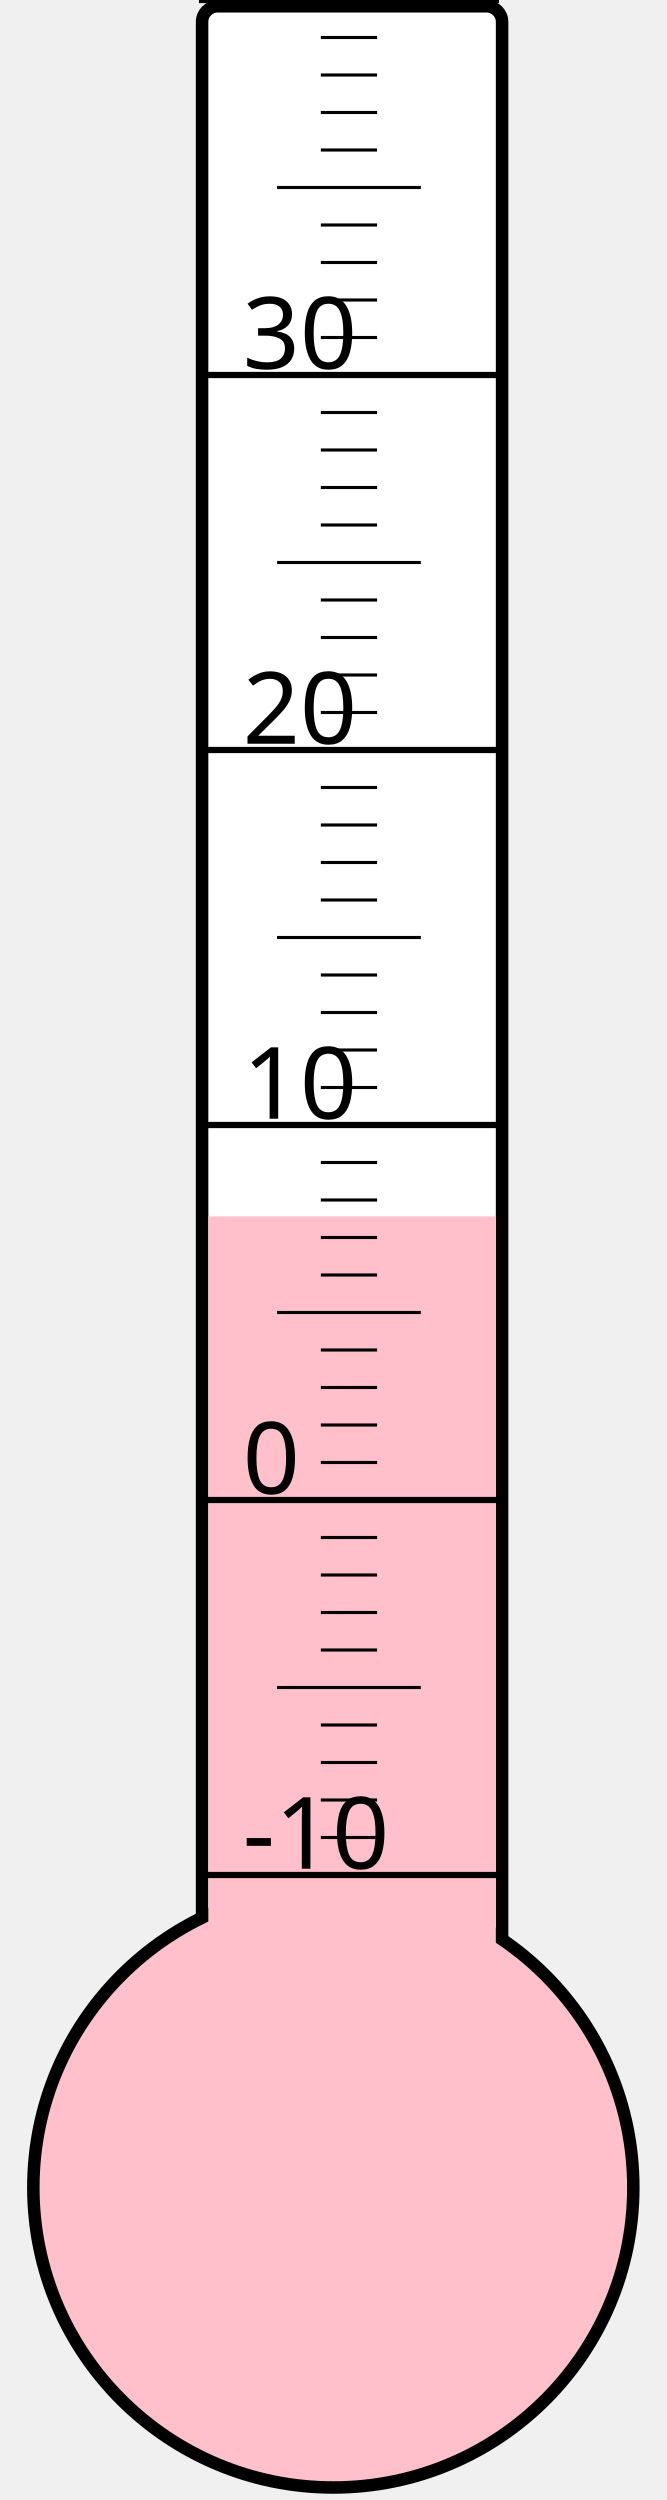
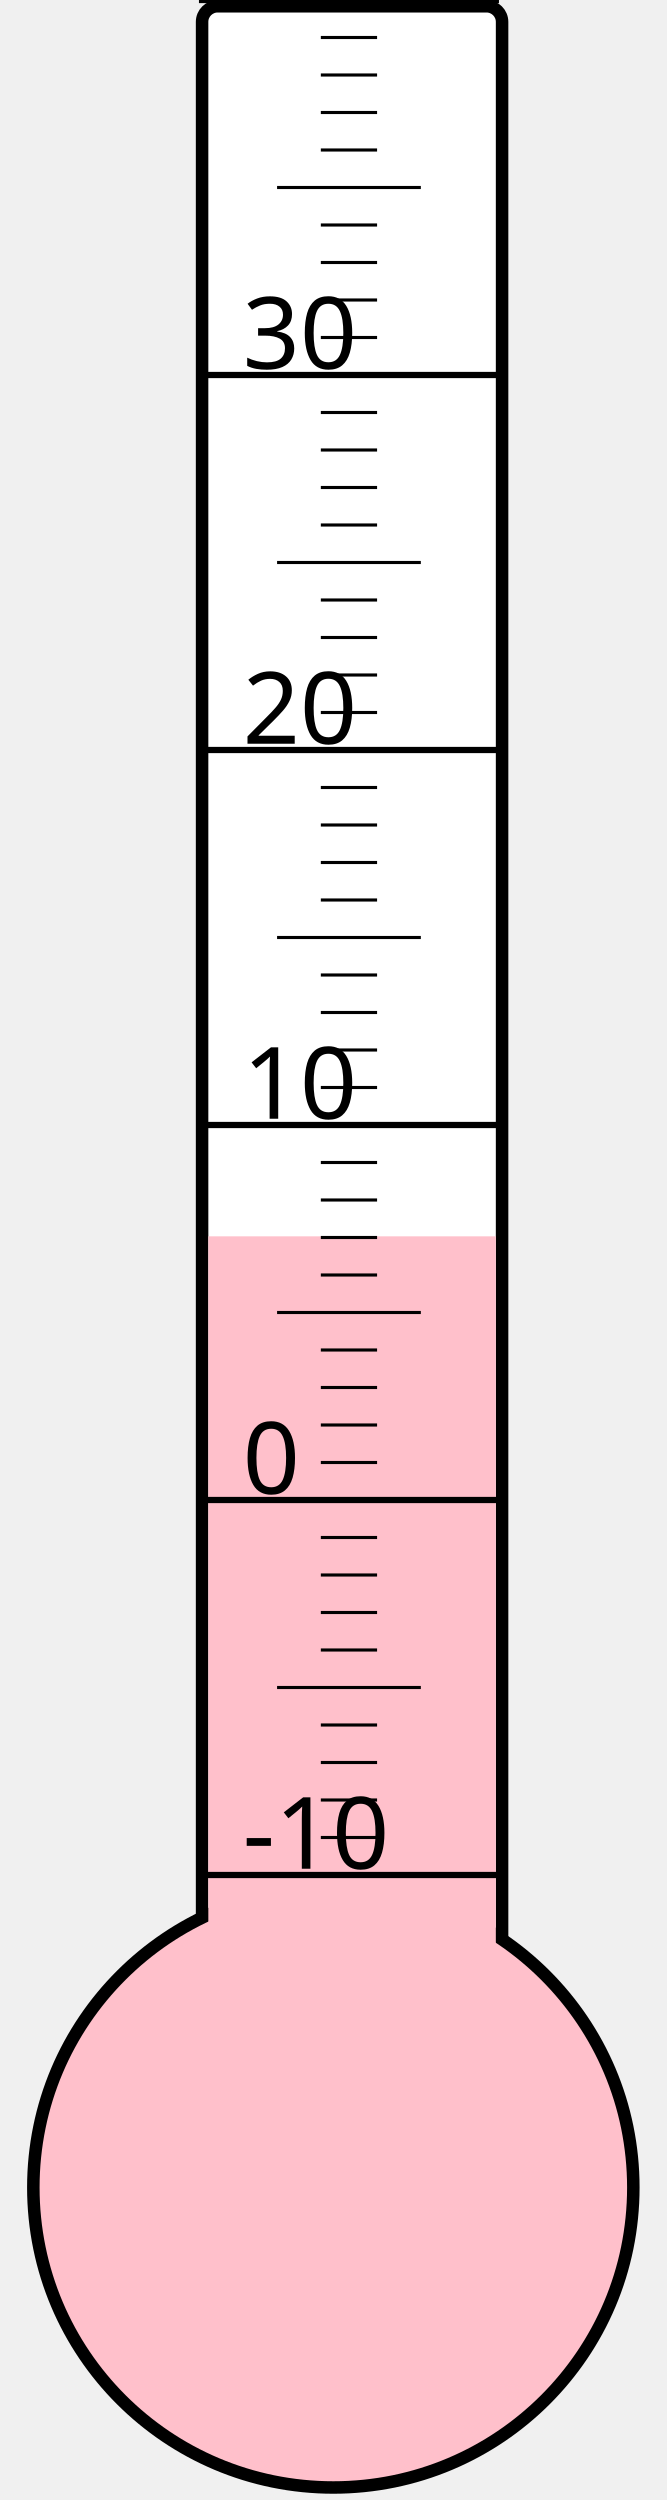
<svg xmlns="http://www.w3.org/2000/svg" width="40px" height="150px" viewBox="0 0 200 800">
  <rect width="200" height="800" x="0" y="0" style="fill: #ffffeb; fill-opacity: 0;" />
  <rect width="96" height="680" x="58" y="2" rx="5" ry="5" style="fill: white; fill-opacity: 1; stroke: black; stroke-width: 4;" />
  <circle cx="100" cy="700" r="96" style="fill: pink; stroke: black; stroke-width: 4;" />
-   <rect width="92" height="310.75" x="60" y="389.25" style="fill: pink; fill-opacity: 1; stroke-width: 0;" />
+   <rect width="92" height="304.375" x="60" y="395.625" style="fill: pink; fill-opacity: 1; stroke-width: 0;" />
  <text x="71" y="598" style="font-family: sans-serif; font-size: 24pt;">-10</text>
  <text x="71" y="478" style="font-family: sans-serif; font-size: 24pt;">0</text>
  <text x="71" y="358" style="font-family: sans-serif; font-size: 24pt;">10</text>
  <text x="71" y="238" style="font-family: sans-serif; font-size: 24pt;">20</text>
  <text x="71" y="118" style="font-family: sans-serif; font-size: 24pt;">30</text>
  <g style="stroke: black;">
    <line x1="57" y1="600" x2="153" y2="600" style="stroke-width: 2;" />
    <line x1="96" y1="588" x2="114" y2="588" style="stroke-width: 1;" />
    <line x1="96" y1="576" x2="114" y2="576" style="stroke-width: 1;" />
    <line x1="96" y1="564" x2="114" y2="564" style="stroke-width: 1;" />
    <line x1="96" y1="552" x2="114" y2="552" style="stroke-width: 1;" />
    <line x1="82" y1="540" x2="128" y2="540" style="stroke-width: 1;" />
    <line x1="96" y1="528" x2="114" y2="528" style="stroke-width: 1;" />
    <line x1="96" y1="516" x2="114" y2="516" style="stroke-width: 1;" />
    <line x1="96" y1="504" x2="114" y2="504" style="stroke-width: 1;" />
    <line x1="96" y1="492" x2="114" y2="492" style="stroke-width: 1;" />
    <line x1="57" y1="480" x2="153" y2="480" style="stroke-width: 2;" />
    <line x1="96" y1="468" x2="114" y2="468" style="stroke-width: 1;" />
    <line x1="96" y1="456" x2="114" y2="456" style="stroke-width: 1;" />
    <line x1="96" y1="444" x2="114" y2="444" style="stroke-width: 1;" />
    <line x1="96" y1="432" x2="114" y2="432" style="stroke-width: 1;" />
    <line x1="82" y1="420" x2="128" y2="420" style="stroke-width: 1;" />
    <line x1="96" y1="408" x2="114" y2="408" style="stroke-width: 1;" />
    <line x1="96" y1="396" x2="114" y2="396" style="stroke-width: 1;" />
    <line x1="96" y1="384" x2="114" y2="384" style="stroke-width: 1;" />
    <line x1="96" y1="372" x2="114" y2="372" style="stroke-width: 1;" />
    <line x1="57" y1="360" x2="153" y2="360" style="stroke-width: 2;" />
    <line x1="96" y1="348" x2="114" y2="348" style="stroke-width: 1;" />
    <line x1="96" y1="336" x2="114" y2="336" style="stroke-width: 1;" />
    <line x1="96" y1="324" x2="114" y2="324" style="stroke-width: 1;" />
    <line x1="96" y1="312" x2="114" y2="312" style="stroke-width: 1;" />
    <line x1="82" y1="300" x2="128" y2="300" style="stroke-width: 1;" />
    <line x1="96" y1="288" x2="114" y2="288" style="stroke-width: 1;" />
    <line x1="96" y1="276" x2="114" y2="276" style="stroke-width: 1;" />
    <line x1="96" y1="264" x2="114" y2="264" style="stroke-width: 1;" />
    <line x1="96" y1="252" x2="114" y2="252" style="stroke-width: 1;" />
    <line x1="57" y1="240" x2="153" y2="240" style="stroke-width: 2;" />
    <line x1="96" y1="228" x2="114" y2="228" style="stroke-width: 1;" />
    <line x1="96" y1="216" x2="114" y2="216" style="stroke-width: 1;" />
    <line x1="96" y1="204" x2="114" y2="204" style="stroke-width: 1;" />
    <line x1="96" y1="192" x2="114" y2="192" style="stroke-width: 1;" />
    <line x1="82" y1="180" x2="128" y2="180" style="stroke-width: 1;" />
    <line x1="96" y1="168" x2="114" y2="168" style="stroke-width: 1;" />
    <line x1="96" y1="156" x2="114" y2="156" style="stroke-width: 1;" />
    <line x1="96" y1="144" x2="114" y2="144" style="stroke-width: 1;" />
    <line x1="96" y1="132" x2="114" y2="132" style="stroke-width: 1;" />
    <line x1="57" y1="120" x2="153" y2="120" style="stroke-width: 2;" />
    <line x1="96" y1="108" x2="114" y2="108" style="stroke-width: 1;" />
    <line x1="96" y1="96" x2="114" y2="96" style="stroke-width: 1;" />
    <line x1="96" y1="84" x2="114" y2="84" style="stroke-width: 1;" />
    <line x1="96" y1="72" x2="114" y2="72" style="stroke-width: 1;" />
    <line x1="82" y1="60" x2="128" y2="60" style="stroke-width: 1;" />
    <line x1="96" y1="48" x2="114" y2="48" style="stroke-width: 1;" />
    <line x1="96" y1="36" x2="114" y2="36" style="stroke-width: 1;" />
    <line x1="96" y1="24" x2="114" y2="24" style="stroke-width: 1;" />
    <line x1="96" y1="12" x2="114" y2="12" style="stroke-width: 1;" />
    <line x1="57" y1="0" x2="153" y2="0" style="stroke-width: 2;" />
  </g>
</svg>
